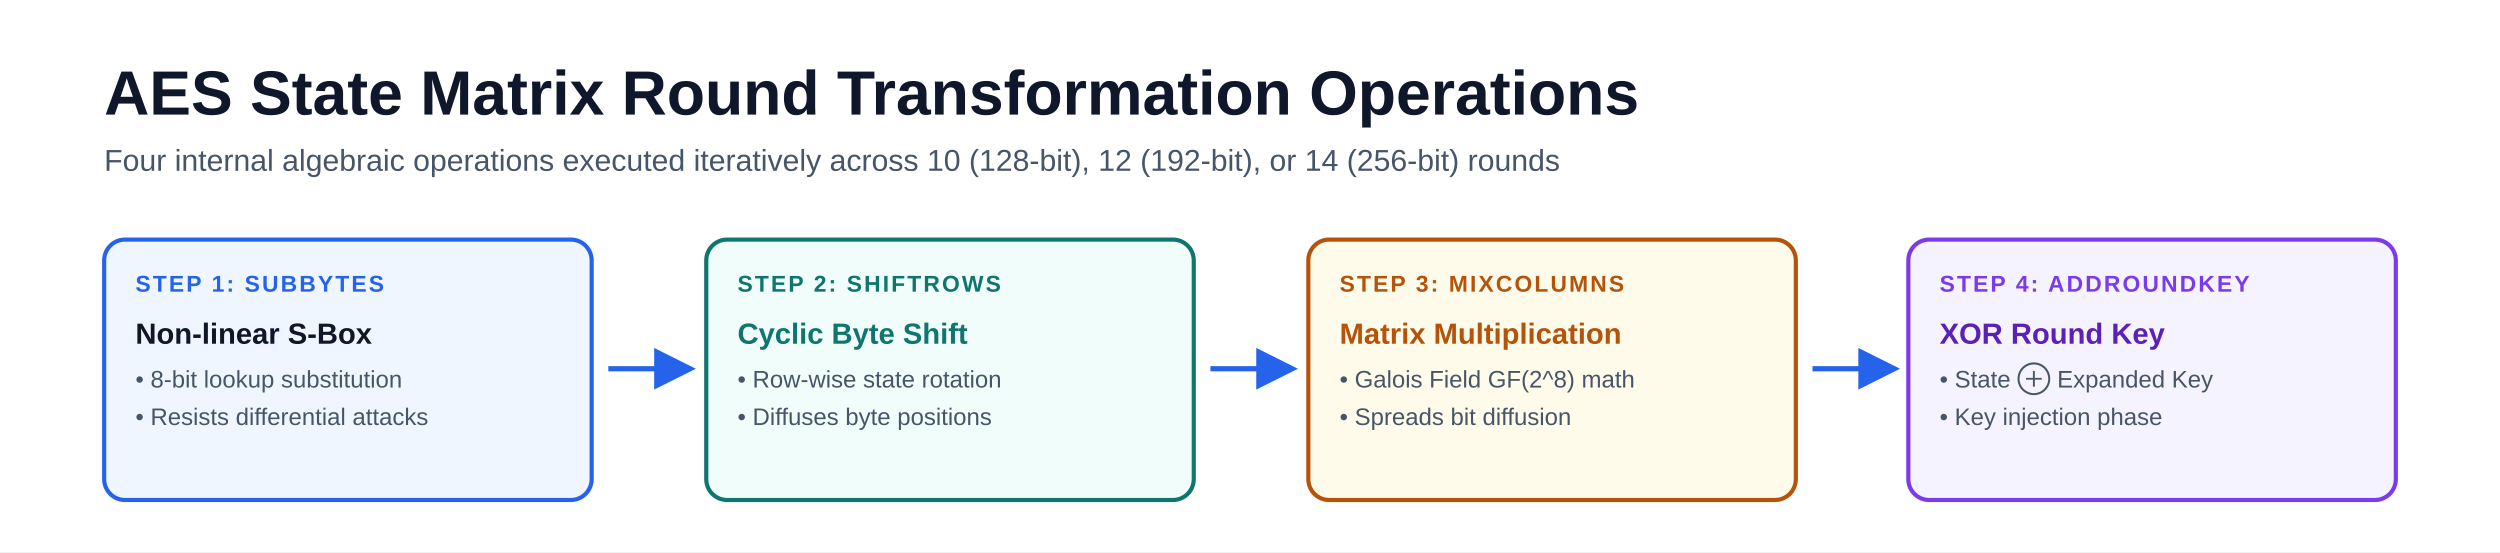
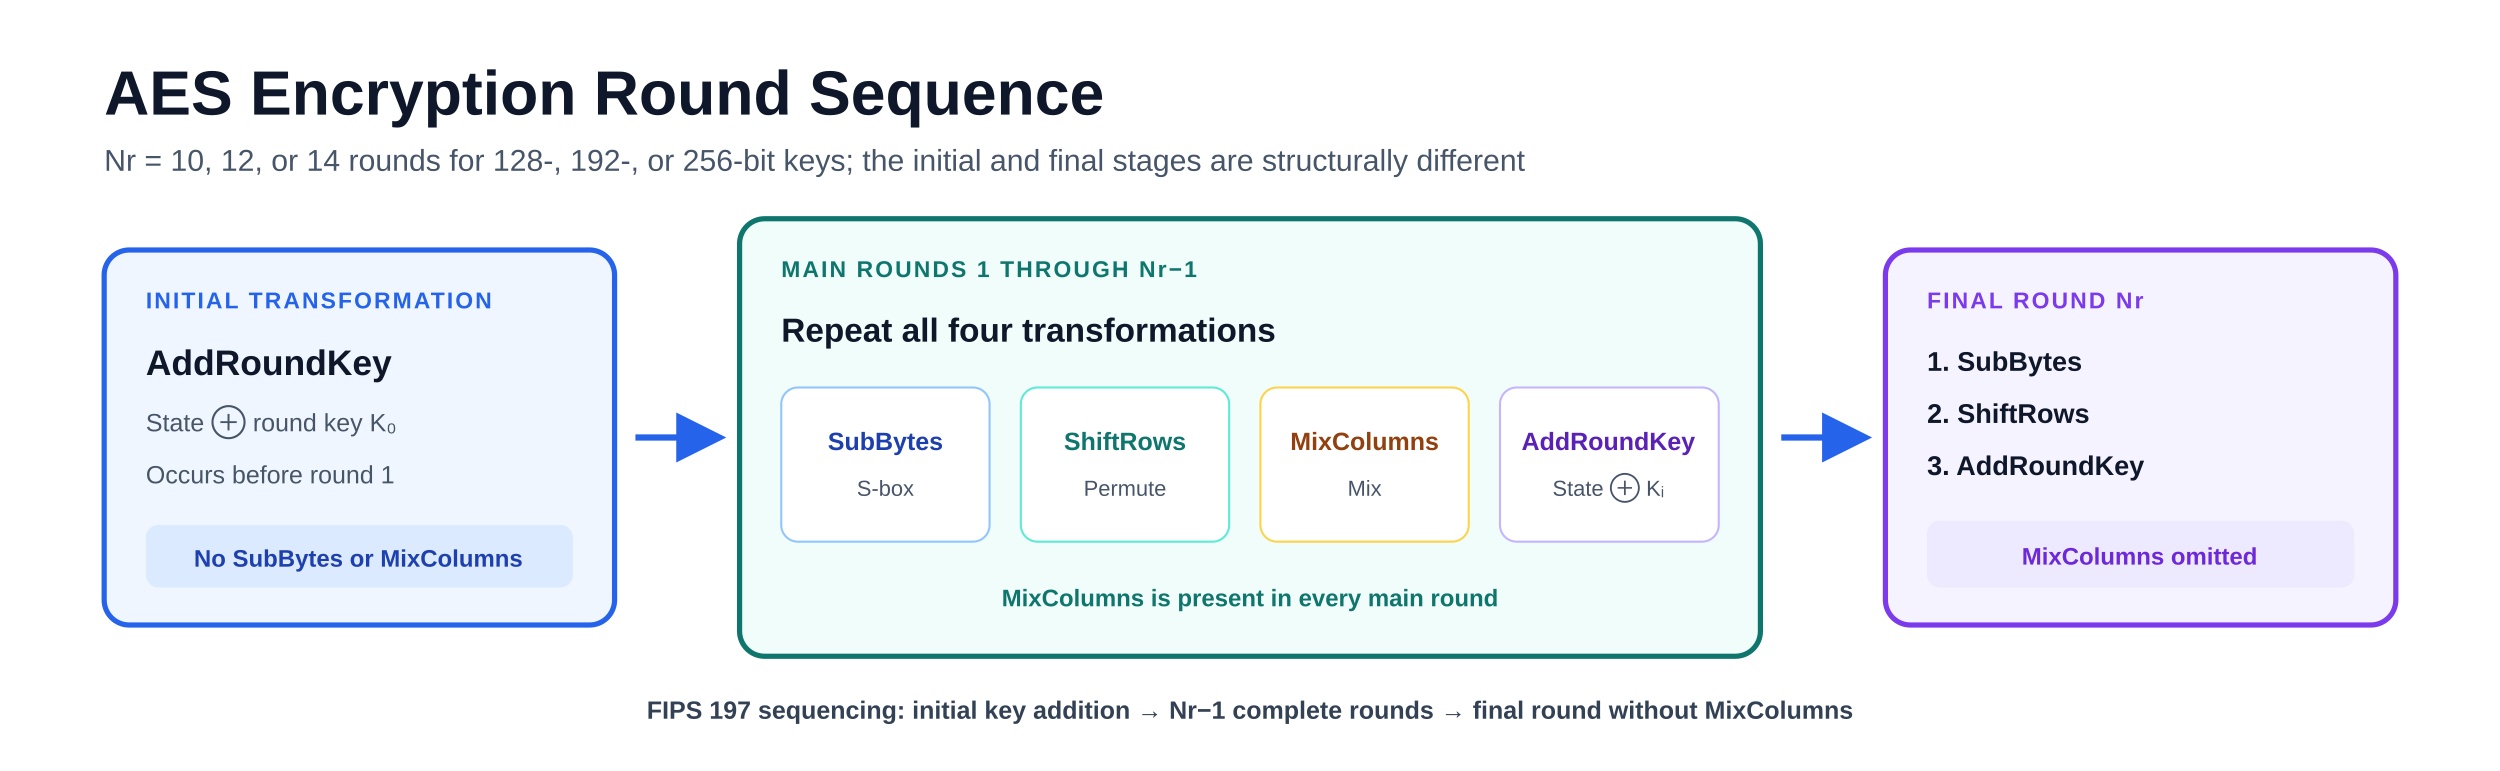
- <svg xmlns="http://www.w3.org/2000/svg" viewBox="0 0 1200 265" font-family="-apple-system, BlinkMacSystemFont, 'Segoe UI', Arial, sans-serif">
-   <rect width="1200" height="265" fill="#ffffff" />
+ <svg xmlns="http://www.w3.org/2000/svg" viewBox="0 0 1200 370" font-family="-apple-system, BlinkMacSystemFont, 'Segoe UI', Arial, sans-serif" role="img" aria-labelledby="aes-title aes-desc">
+   <rect width="1200" height="370" fill="#ffffff" />
  <defs>
    <marker id="arrow-blue" viewBox="0 0 10 10" refX="8.5" refY="5" markerWidth="8" markerHeight="8" orient="auto">
      <path d="M0 0 L10 5 L0 10Z" fill="#2563eb" />
    </marker>
  </defs>
-   <text x="50" y="55" font-size="30" font-weight="850" fill="#0f172a">AES State Matrix Round Transformation Operations</text>
-   <text x="50" y="82" font-size="14.5" fill="#475569">Four internal algebraic operations executed iteratively across 10 (128-bit), 12 (192-bit), or 14 (256-bit) rounds</text>
-   <rect x="50" y="115" width="234" height="125" rx="10" fill="#eff6ff" stroke="#2563eb" stroke-width="2" />
-   <text x="65" y="140" font-size="11" font-weight="900" letter-spacing="1" fill="#2563eb">STEP 1: SUBBYTES</text>
-   <text x="65" y="165" font-size="14" font-weight="800" fill="#0f172a">Non-linear S-Box</text>
-   <text x="65" y="186" font-size="11.5" fill="#475569">• 8-bit lookup substitution</text>
-   <text x="65" y="204" font-size="11.5" fill="#475569">• Resists differential attacks</text>
-   <path d="M 292 177 L 331 177" fill="none" stroke="#2563eb" stroke-width="2.5" marker-end="url(#arrow-blue)" />
-   <rect x="339" y="115" width="234" height="125" rx="10" fill="#f0fdfa" stroke="#0f766e" stroke-width="2" />
-   <text x="354" y="140" font-size="11" font-weight="900" letter-spacing="1" fill="#0f766e">STEP 2: SHIFTROWS</text>
-   <text x="354" y="165" font-size="14" font-weight="800" fill="#0f766e">Cyclic Byte Shift</text>
-   <text x="354" y="186" font-size="11.5" fill="#475569">• Row-wise state rotation</text>
-   <text x="354" y="204" font-size="11.5" fill="#475569">• Diffuses byte positions</text>
-   <path d="M 581 177 L 620 177" fill="none" stroke="#2563eb" stroke-width="2.5" marker-end="url(#arrow-blue)" />
-   <rect x="628" y="115" width="234" height="125" rx="10" fill="#fffbeb" stroke="#b45309" stroke-width="2" />
-   <text x="643" y="140" font-size="11" font-weight="900" letter-spacing="1" fill="#b45309">STEP 3: MIXCOLUMNS</text>
-   <text x="643" y="165" font-size="14" font-weight="800" fill="#b45309">Matrix Multiplication</text>
-   <text x="643" y="186" font-size="11.5" fill="#475569">• Galois Field GF(2^8) math</text>
-   <text x="643" y="204" font-size="11.5" fill="#475569">• Spreads bit diffusion</text>
-   <path d="M 870 177 L 909 177" fill="none" stroke="#2563eb" stroke-width="2.5" marker-end="url(#arrow-blue)" />
-   <rect x="916" y="115" width="234" height="125" rx="10" fill="#f5f3ff" stroke="#7c3aed" stroke-width="2" />
-   <text x="931" y="140" font-size="11" font-weight="900" letter-spacing="1" fill="#7c3aed">STEP 4: ADDROUNDKEY</text>
-   <text x="931" y="165" font-size="14" font-weight="800" fill="#5b21b6">XOR Round Key</text>
-   <text x="931" y="186" font-size="11.5" fill="#475569">• State ⊕ Expanded Key</text>
-   <text x="931" y="204" font-size="11.5" fill="#475569">• Key injection phase</text>
+   <text x="50" y="55" font-size="30" font-weight="850" fill="#0f172a">AES Encryption Round Sequence</text>
+   <text x="50" y="82" font-size="14.5" fill="#475569">Nr = 10, 12, or 14 rounds for 128-, 192-, or 256-bit keys; the initial and final stages are structurally different</text>
+   <rect x="50" y="120" width="245" height="180" rx="12" fill="#eff6ff" stroke="#2563eb" stroke-width="2.5" />
+   <text x="70" y="148" font-size="11" font-weight="900" letter-spacing="1" fill="#2563eb">INITIAL TRANSFORMATION</text>
+   <text x="70" y="180" font-size="17" font-weight="800" fill="#0f172a">AddRoundKey</text>
+   <text x="70" y="207" font-size="12" fill="#475569">State ⊕ round key K₀</text>
+   <text x="70" y="232" font-size="12" fill="#475569">Occurs before round 1</text>
+   <rect x="70" y="252" width="205" height="30" rx="6" fill="#dbeafe" />
+   <text x="172" y="272" font-size="11.5" font-weight="800" fill="#1e40af" text-anchor="middle">No SubBytes or MixColumns</text>
+   <path d="M305 210 L345 210" fill="none" stroke="#2563eb" stroke-width="3" marker-end="url(#arrow-blue)" />
+   <rect x="355" y="105" width="490" height="210" rx="12" fill="#f0fdfa" stroke="#0f766e" stroke-width="2.5" />
+   <text x="375" y="133" font-size="11" font-weight="900" letter-spacing="1" fill="#0f766e">MAIN ROUNDS 1 THROUGH Nr−1</text>
+   <text x="375" y="164" font-size="16" font-weight="800" fill="#0f172a">Repeat all four transformations</text>
+   <rect x="375" y="186" width="100" height="74" rx="8" fill="#ffffff" stroke="#93c5fd" />
+   <text x="425" y="216" font-size="12" font-weight="800" fill="#1e40af" text-anchor="middle">SubBytes</text>
+   <text x="425" y="238" font-size="10.5" fill="#475569" text-anchor="middle">S-box</text>
+   <rect x="490" y="186" width="100" height="74" rx="8" fill="#ffffff" stroke="#5eead4" />
+   <text x="540" y="216" font-size="12" font-weight="800" fill="#0f766e" text-anchor="middle">ShiftRows</text>
+   <text x="540" y="238" font-size="10.5" fill="#475569" text-anchor="middle">Permute</text>
+   <rect x="605" y="186" width="100" height="74" rx="8" fill="#ffffff" stroke="#fcd34d" />
+   <text x="655" y="216" font-size="12" font-weight="800" fill="#92400e" text-anchor="middle">MixColumns</text>
+   <text x="655" y="238" font-size="10.5" fill="#475569" text-anchor="middle">Mix</text>
+   <rect x="720" y="186" width="105" height="74" rx="8" fill="#ffffff" stroke="#c4b5fd" />
+   <text x="772" y="216" font-size="12" font-weight="800" fill="#5b21b6" text-anchor="middle">AddRoundKey</text>
+   <text x="772" y="238" font-size="10.5" fill="#475569" text-anchor="middle">State ⊕ Kᵢ</text>
+   <text x="600" y="291" font-size="11.5" font-weight="700" fill="#0f766e" text-anchor="middle">MixColumns is present in every main round</text>
+   <path d="M855 210 L895 210" fill="none" stroke="#2563eb" stroke-width="3" marker-end="url(#arrow-blue)" />
+   <rect x="905" y="120" width="245" height="180" rx="12" fill="#f5f3ff" stroke="#7c3aed" stroke-width="2.5" />
+   <text x="925" y="148" font-size="11" font-weight="900" letter-spacing="1" fill="#7c3aed">FINAL ROUND Nr</text>
+   <text x="925" y="178" font-size="13" font-weight="800" fill="#0f172a">1. SubBytes</text>
+   <text x="925" y="203" font-size="13" font-weight="800" fill="#0f172a">2. ShiftRows</text>
+   <text x="925" y="228" font-size="13" font-weight="800" fill="#0f172a">3. AddRoundKey</text>
+   <rect x="925" y="250" width="205" height="32" rx="6" fill="#ede9fe" />
+   <text x="1027" y="271" font-size="11.5" font-weight="900" fill="#6d28d9" text-anchor="middle">MixColumns omitted</text>
+   <text x="600" y="345" font-size="12" font-weight="700" fill="#334155" text-anchor="middle">FIPS 197 sequencing: initial key addition → Nr−1 complete rounds → final round without MixColumns</text>
</svg>
